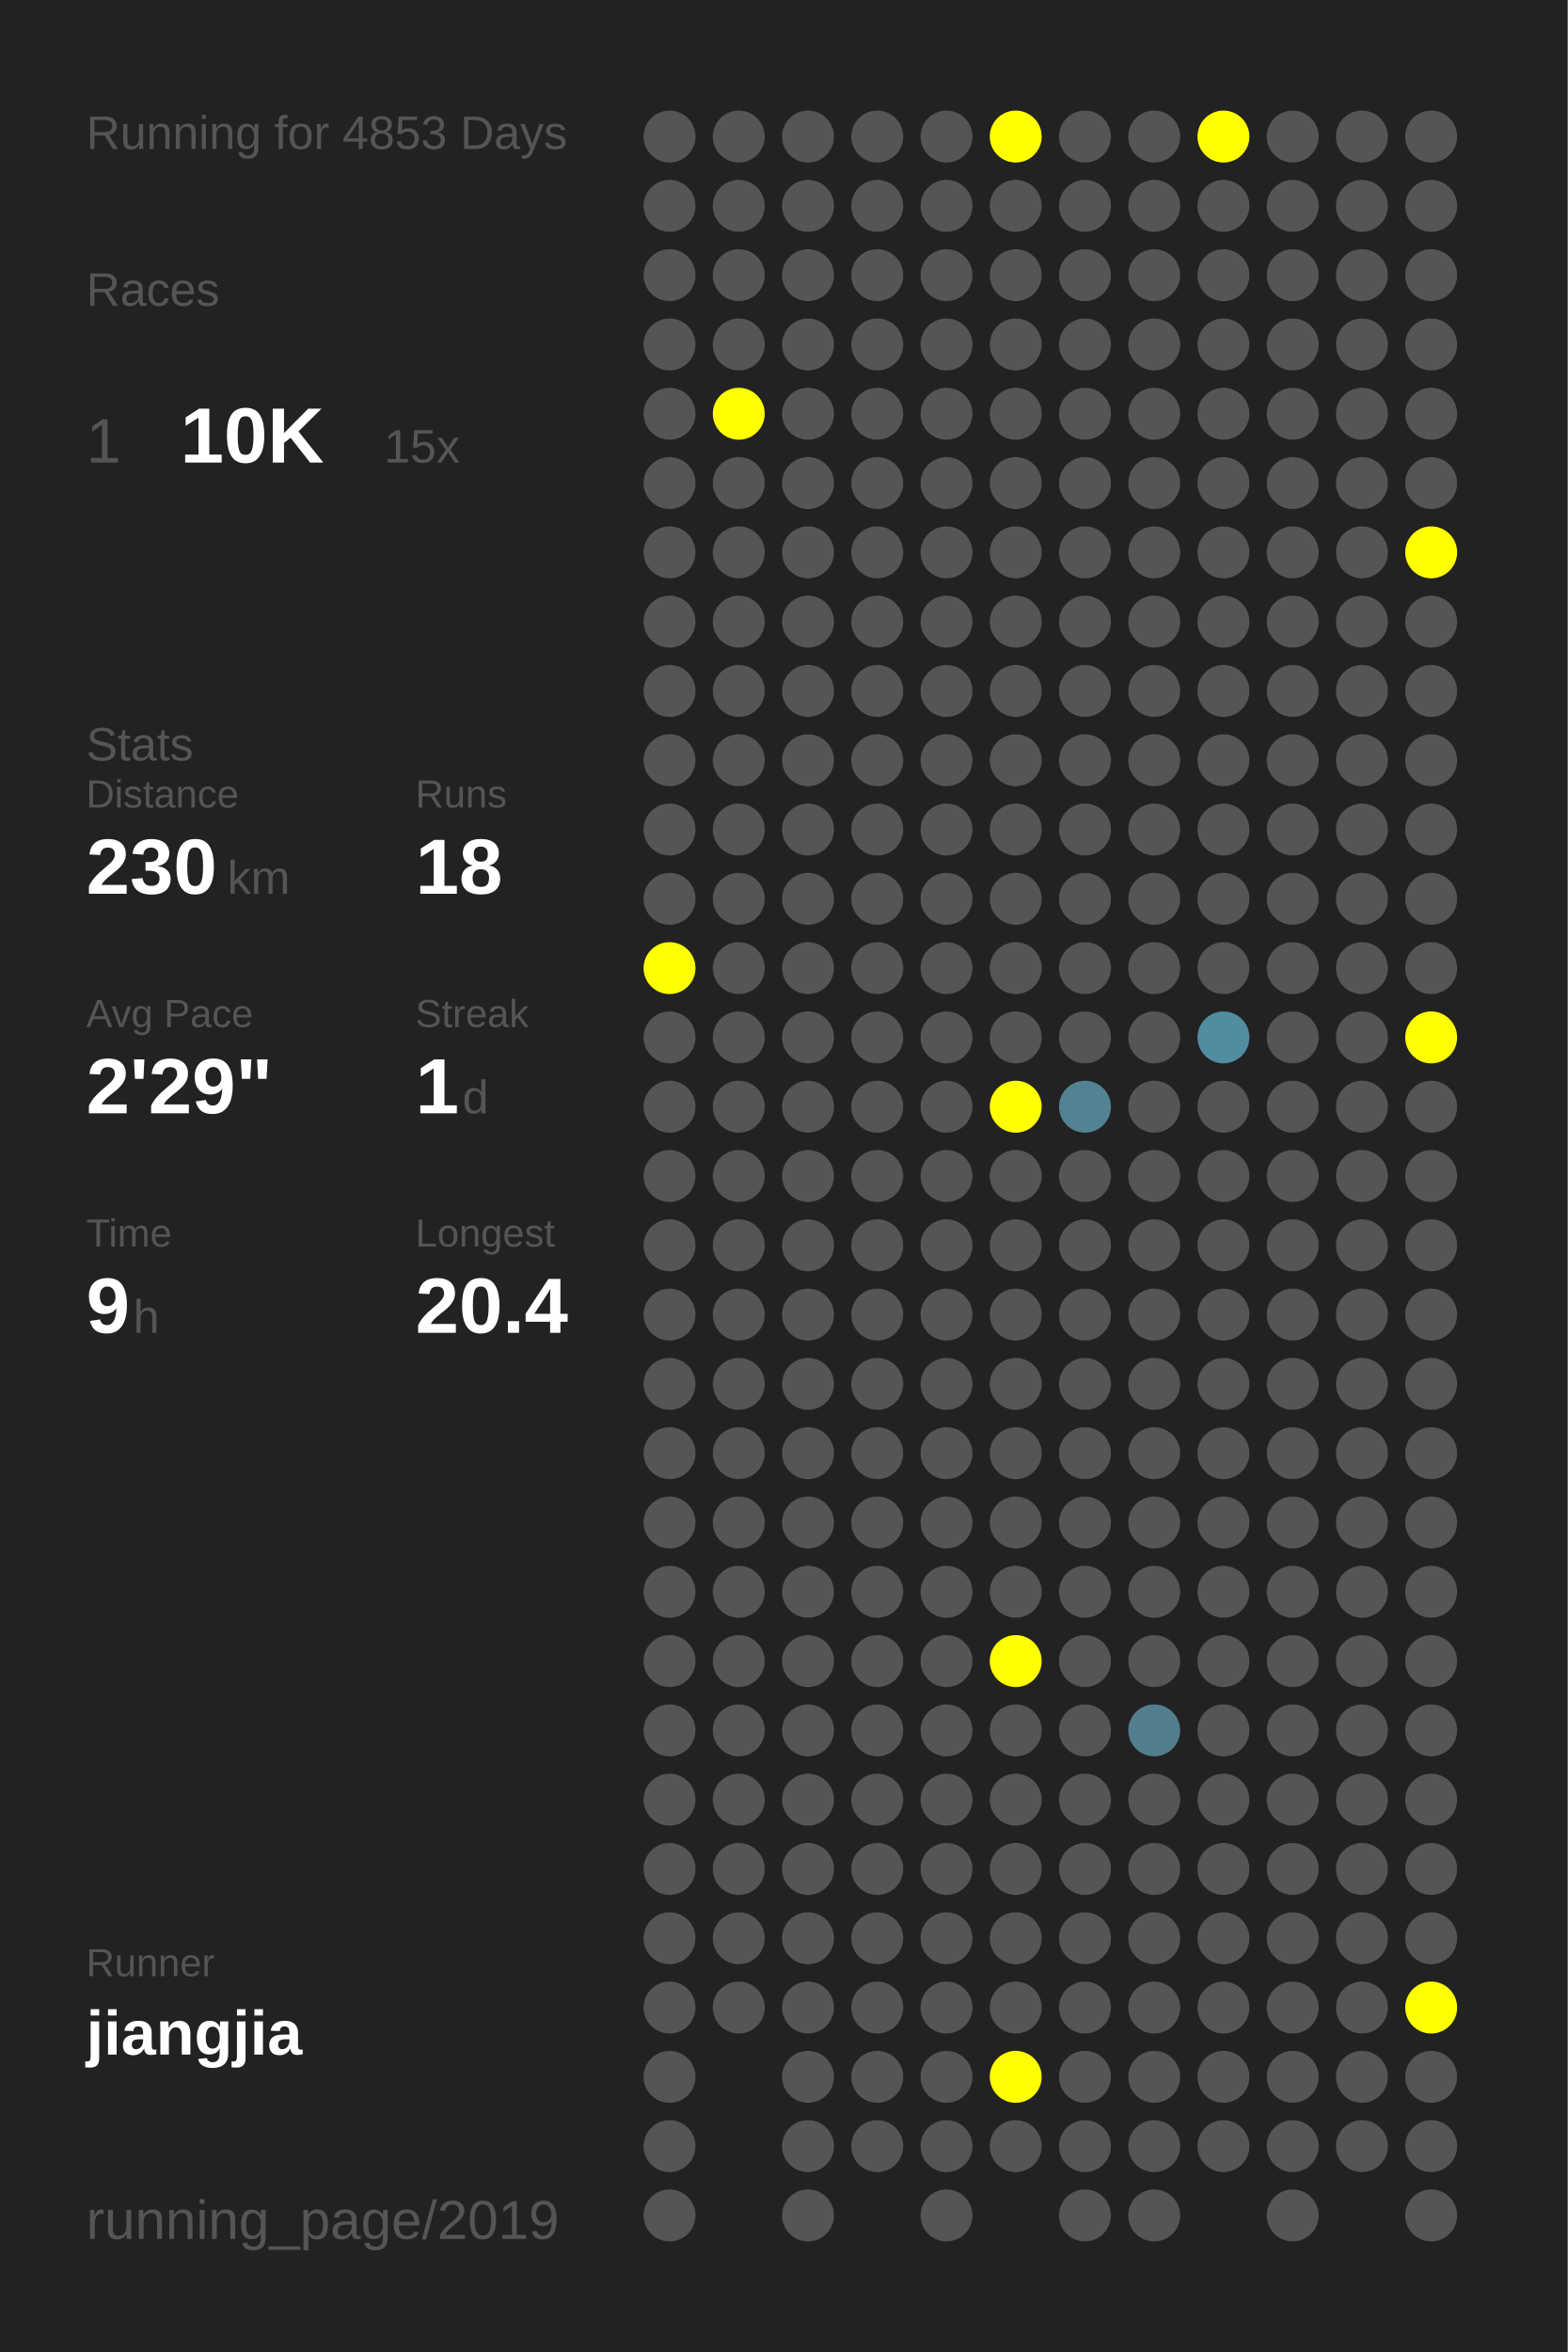
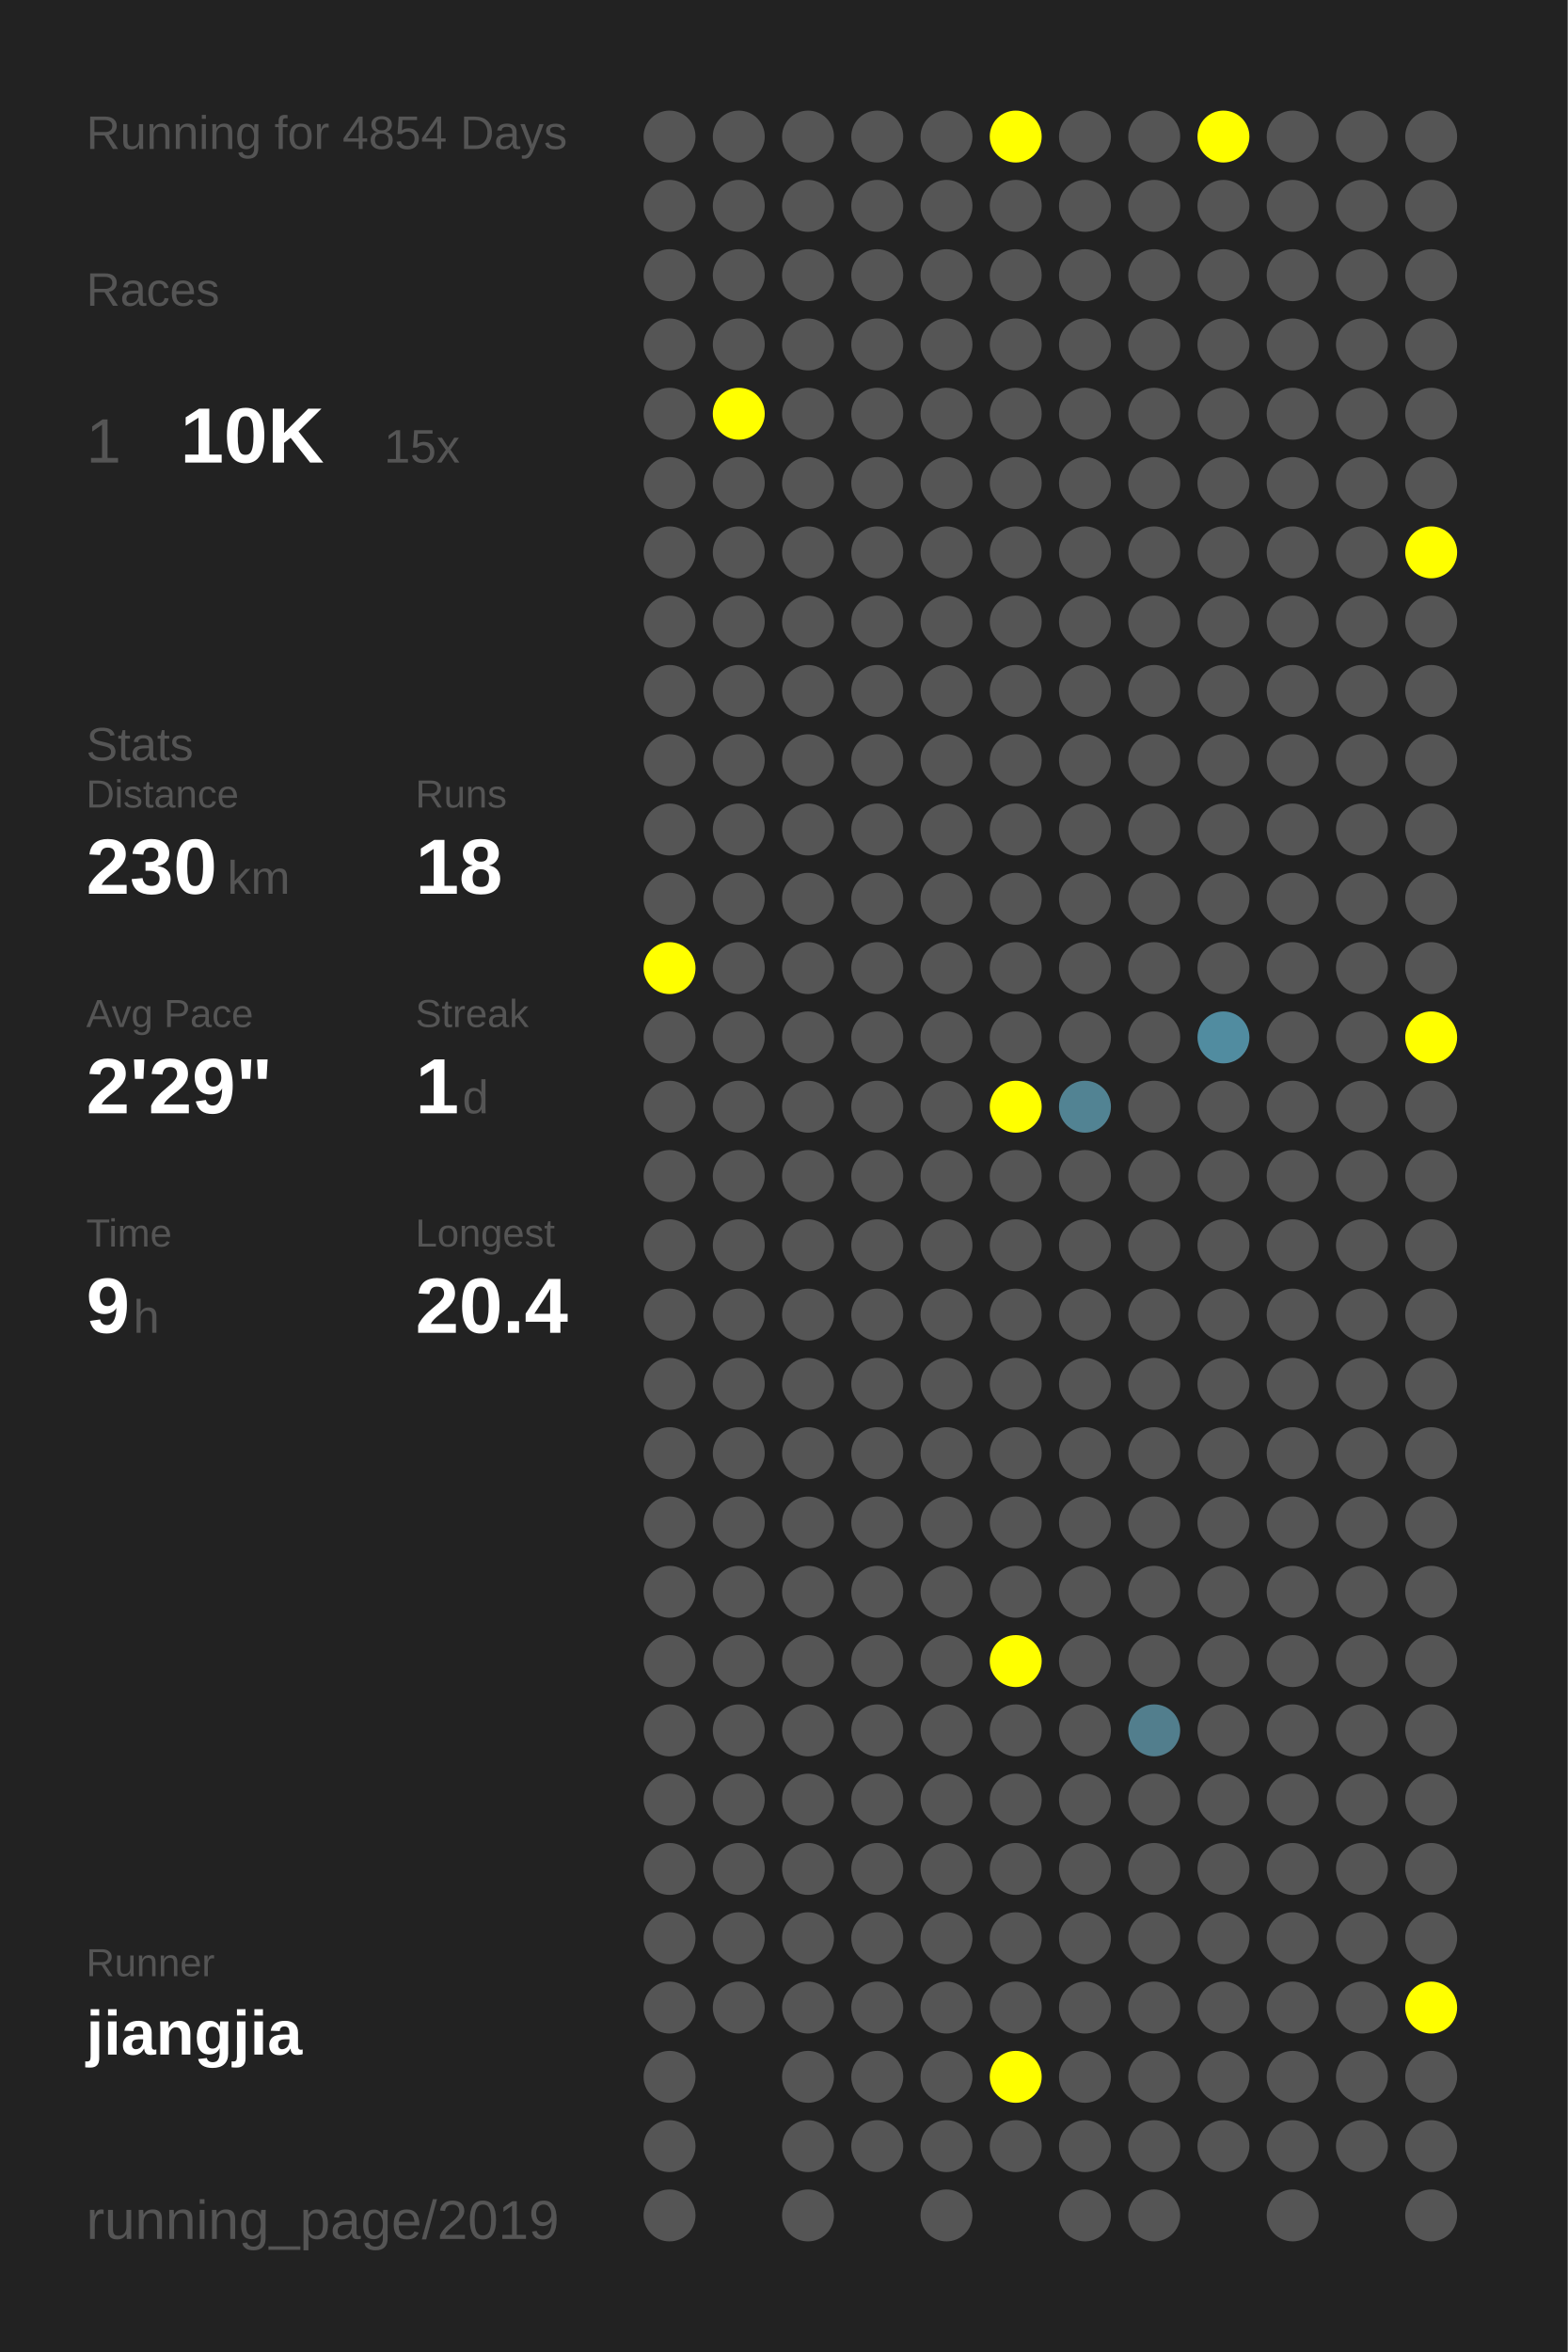
<svg xmlns="http://www.w3.org/2000/svg" baseProfile="full" height="300mm" version="1.1" viewBox="0,0,200,300" width="200mm">
  <defs />
  <rect fill="#222222" height="300" width="200" x="0" y="0" />
-   <text fill="#555555" style="font-size:6px; font-family:Arial;" x="11" y="19">Running for 4853 Days</text>
+   <text fill="#555555" style="font-size:6px; font-family:Arial;" x="11" y="19">Running for 4854 Days</text>
  <text fill="#555555" style="font-size:6px; font-family:Arial;" x="11" y="39">Races</text>
  <text fill="#555555" style="font-size:8px; font-family:Arial;" x="11" y="59">1</text>
  <text fill="#FFFFFF" style="font-size:10px; font-family:Arial; font-weight:bold;" x="23" y="59">10K</text>
  <text fill="#555555" style="font-size:6px; font-family:Arial;" x="49" y="59">15x</text>
  <text fill="#555555" style="font-size:6px; font-family:Arial;" x="11" y="97">Stats</text>
  <text fill="#555555" style="font-size:5px; font-family:Arial;" x="11" y="103">Distance</text>
  <text fill="#FFFFFF" style="font-size:10px; font-family:Arial; font-weight:bold;" x="11" y="114">230</text>
  <text fill="#555555" style="font-size:6px; font-family:Arial;" x="29" y="114">km</text>
  <text fill="#555555" style="font-size:5px; font-family:Arial;" x="53" y="103">Runs</text>
  <text fill="#FFFFFF" style="font-size:10px; font-family:Arial; font-weight:bold;" x="53" y="114">18</text>
  <text fill="#555555" style="font-size:5px; font-family:Arial;" x="11" y="131">Avg Pace</text>
  <text fill="#FFFFFF" style="font-size:10px; font-family:Arial; font-weight:bold;" x="11" y="142">2'29"</text>
  <text fill="#555555" style="font-size:5px; font-family:Arial;" x="53" y="131">Streak</text>
  <text fill="#FFFFFF" style="font-size:10px; font-family:Arial; font-weight:bold;" x="53" y="142">1</text>
  <text fill="#555555" style="font-size:6px; font-family:Arial;" x="59" y="142">d</text>
  <text fill="#555555" style="font-size:5px; font-family:Arial;" x="11" y="159">Time</text>
  <text fill="#FFFFFF" style="font-size:10px; font-family:Arial; font-weight:bold;" x="11" y="170">9</text>
  <text fill="#555555" style="font-size:6px; font-family:Arial;" x="17" y="170">h</text>
  <text fill="#555555" style="font-size:5px; font-family:Arial;" x="53" y="159">Longest</text>
  <text fill="#FFFFFF" style="font-size:10px; font-family:Arial; font-weight:bold;" x="53" y="170">20.4</text>
  <text fill="#555555" style="font-size:5px; font-family:Arial;" x="11" y="252.065">Runner</text>
  <text fill="#FFFFFF" style="font-size:8px; font-family:Arial; font-weight:bold;" x="11" y="262.065">jiangjia</text>
  <text fill="#555555" style="font-size:7px; font-family:Arial;" x="11" y="285.581">running_page/2019</text>
  <circle cx="85.417" cy="17.419" fill="#555555" r="3.312" />
  <circle cx="85.417" cy="26.258" fill="#555555" r="3.312" />
  <circle cx="85.417" cy="35.097" fill="#555555" r="3.312" />
  <circle cx="85.417" cy="43.935" fill="#555555" r="3.312" />
  <circle cx="85.417" cy="52.774" fill="#555555" r="3.312" />
  <circle cx="85.417" cy="61.613" fill="#555555" r="3.312" />
  <circle cx="85.417" cy="70.452" fill="#555555" r="3.312" />
  <circle cx="85.417" cy="79.29" fill="#555555" r="3.312" />
  <circle cx="85.417" cy="88.129" fill="#555555" r="3.312" />
  <circle cx="85.417" cy="96.968" fill="#555555" r="3.312" />
  <circle cx="85.417" cy="105.806" fill="#555555" r="3.312" />
  <circle cx="85.417" cy="114.645" fill="#555555" r="3.312" />
  <circle cx="85.417" cy="123.484" fill="#FFFF00" r="3.312" />
  <circle cx="85.417" cy="132.323" fill="#555555" r="3.312" />
  <circle cx="85.417" cy="141.161" fill="#555555" r="3.312" />
  <circle cx="85.417" cy="150" fill="#555555" r="3.312" />
  <circle cx="85.417" cy="158.839" fill="#555555" r="3.312" />
  <circle cx="85.417" cy="167.677" fill="#555555" r="3.312" />
  <circle cx="85.417" cy="176.516" fill="#555555" r="3.312" />
  <circle cx="85.417" cy="185.355" fill="#555555" r="3.312" />
  <circle cx="85.417" cy="194.194" fill="#555555" r="3.312" />
  <circle cx="85.417" cy="203.032" fill="#555555" r="3.312" />
  <circle cx="85.417" cy="211.871" fill="#555555" r="3.312" />
  <circle cx="85.417" cy="220.71" fill="#555555" r="3.312" />
  <circle cx="85.417" cy="229.548" fill="#555555" r="3.312" />
  <circle cx="85.417" cy="238.387" fill="#555555" r="3.312" />
  <circle cx="85.417" cy="247.226" fill="#555555" r="3.312" />
  <circle cx="85.417" cy="256.065" fill="#555555" r="3.312" />
  <circle cx="85.417" cy="264.903" fill="#555555" r="3.312" />
  <circle cx="85.417" cy="273.742" fill="#555555" r="3.312" />
  <circle cx="85.417" cy="282.581" fill="#555555" r="3.312" />
  <circle cx="94.25" cy="17.419" fill="#555555" r="3.312" />
  <circle cx="94.25" cy="26.258" fill="#555555" r="3.312" />
  <circle cx="94.25" cy="35.097" fill="#555555" r="3.312" />
  <circle cx="94.25" cy="43.935" fill="#555555" r="3.312" />
  <circle cx="94.25" cy="52.774" fill="#FFFF00" r="3.312" />
  <circle cx="94.25" cy="61.613" fill="#555555" r="3.312" />
  <circle cx="94.25" cy="70.452" fill="#555555" r="3.312" />
  <circle cx="94.25" cy="79.29" fill="#555555" r="3.312" />
  <circle cx="94.25" cy="88.129" fill="#555555" r="3.312" />
  <circle cx="94.25" cy="96.968" fill="#555555" r="3.312" />
  <circle cx="94.25" cy="105.806" fill="#555555" r="3.312" />
  <circle cx="94.25" cy="114.645" fill="#555555" r="3.312" />
  <circle cx="94.25" cy="123.484" fill="#555555" r="3.312" />
  <circle cx="94.25" cy="132.323" fill="#555555" r="3.312" />
  <circle cx="94.25" cy="141.161" fill="#555555" r="3.312" />
  <circle cx="94.25" cy="150" fill="#555555" r="3.312" />
  <circle cx="94.25" cy="158.839" fill="#555555" r="3.312" />
  <circle cx="94.25" cy="167.677" fill="#555555" r="3.312" />
  <circle cx="94.25" cy="176.516" fill="#555555" r="3.312" />
  <circle cx="94.25" cy="185.355" fill="#555555" r="3.312" />
  <circle cx="94.25" cy="194.194" fill="#555555" r="3.312" />
  <circle cx="94.25" cy="203.032" fill="#555555" r="3.312" />
  <circle cx="94.25" cy="211.871" fill="#555555" r="3.312" />
  <circle cx="94.25" cy="220.71" fill="#555555" r="3.312" />
  <circle cx="94.25" cy="229.548" fill="#555555" r="3.312" />
  <circle cx="94.25" cy="238.387" fill="#555555" r="3.312" />
  <circle cx="94.25" cy="247.226" fill="#555555" r="3.312" />
  <circle cx="94.25" cy="256.065" fill="#555555" r="3.312" />
  <circle cx="103.083" cy="17.419" fill="#555555" r="3.312" />
  <circle cx="103.083" cy="26.258" fill="#555555" r="3.312" />
  <circle cx="103.083" cy="35.097" fill="#555555" r="3.312" />
  <circle cx="103.083" cy="43.935" fill="#555555" r="3.312" />
  <circle cx="103.083" cy="52.774" fill="#555555" r="3.312" />
  <circle cx="103.083" cy="61.613" fill="#555555" r="3.312" />
  <circle cx="103.083" cy="70.452" fill="#555555" r="3.312" />
  <circle cx="103.083" cy="79.29" fill="#555555" r="3.312" />
  <circle cx="103.083" cy="88.129" fill="#555555" r="3.312" />
  <circle cx="103.083" cy="96.968" fill="#555555" r="3.312" />
  <circle cx="103.083" cy="105.806" fill="#555555" r="3.312" />
  <circle cx="103.083" cy="114.645" fill="#555555" r="3.312" />
  <circle cx="103.083" cy="123.484" fill="#555555" r="3.312" />
  <circle cx="103.083" cy="132.323" fill="#555555" r="3.312" />
  <circle cx="103.083" cy="141.161" fill="#555555" r="3.312" />
  <circle cx="103.083" cy="150" fill="#555555" r="3.312" />
  <circle cx="103.083" cy="158.839" fill="#555555" r="3.312" />
  <circle cx="103.083" cy="167.677" fill="#555555" r="3.312" />
  <circle cx="103.083" cy="176.516" fill="#555555" r="3.312" />
  <circle cx="103.083" cy="185.355" fill="#555555" r="3.312" />
  <circle cx="103.083" cy="194.194" fill="#555555" r="3.312" />
  <circle cx="103.083" cy="203.032" fill="#555555" r="3.312" />
  <circle cx="103.083" cy="211.871" fill="#555555" r="3.312" />
  <circle cx="103.083" cy="220.71" fill="#555555" r="3.312" />
  <circle cx="103.083" cy="229.548" fill="#555555" r="3.312" />
  <circle cx="103.083" cy="238.387" fill="#555555" r="3.312" />
  <circle cx="103.083" cy="247.226" fill="#555555" r="3.312" />
  <circle cx="103.083" cy="256.065" fill="#555555" r="3.312" />
  <circle cx="103.083" cy="264.903" fill="#555555" r="3.312" />
  <circle cx="103.083" cy="273.742" fill="#555555" r="3.312" />
  <circle cx="103.083" cy="282.581" fill="#555555" r="3.312" />
  <circle cx="111.917" cy="17.419" fill="#555555" r="3.312" />
  <circle cx="111.917" cy="26.258" fill="#555555" r="3.312" />
  <circle cx="111.917" cy="35.097" fill="#555555" r="3.312" />
  <circle cx="111.917" cy="43.935" fill="#555555" r="3.312" />
  <circle cx="111.917" cy="52.774" fill="#555555" r="3.312" />
  <circle cx="111.917" cy="61.613" fill="#555555" r="3.312" />
  <circle cx="111.917" cy="70.452" fill="#555555" r="3.312" />
  <circle cx="111.917" cy="79.29" fill="#555555" r="3.312" />
  <circle cx="111.917" cy="88.129" fill="#555555" r="3.312" />
  <circle cx="111.917" cy="96.968" fill="#555555" r="3.312" />
  <circle cx="111.917" cy="105.806" fill="#555555" r="3.312" />
  <circle cx="111.917" cy="114.645" fill="#555555" r="3.312" />
  <circle cx="111.917" cy="123.484" fill="#555555" r="3.312" />
  <circle cx="111.917" cy="132.323" fill="#555555" r="3.312" />
  <circle cx="111.917" cy="141.161" fill="#555555" r="3.312" />
  <circle cx="111.917" cy="150" fill="#555555" r="3.312" />
  <circle cx="111.917" cy="158.839" fill="#555555" r="3.312" />
  <circle cx="111.917" cy="167.677" fill="#555555" r="3.312" />
  <circle cx="111.917" cy="176.516" fill="#555555" r="3.312" />
  <circle cx="111.917" cy="185.355" fill="#555555" r="3.312" />
  <circle cx="111.917" cy="194.194" fill="#555555" r="3.312" />
  <circle cx="111.917" cy="203.032" fill="#555555" r="3.312" />
  <circle cx="111.917" cy="211.871" fill="#555555" r="3.312" />
  <circle cx="111.917" cy="220.71" fill="#555555" r="3.312" />
  <circle cx="111.917" cy="229.548" fill="#555555" r="3.312" />
  <circle cx="111.917" cy="238.387" fill="#555555" r="3.312" />
  <circle cx="111.917" cy="247.226" fill="#555555" r="3.312" />
  <circle cx="111.917" cy="256.065" fill="#555555" r="3.312" />
  <circle cx="111.917" cy="264.903" fill="#555555" r="3.312" />
  <circle cx="111.917" cy="273.742" fill="#555555" r="3.312" />
  <circle cx="120.75" cy="17.419" fill="#555555" r="3.312" />
  <circle cx="120.75" cy="26.258" fill="#555555" r="3.312" />
  <circle cx="120.75" cy="35.097" fill="#555555" r="3.312" />
  <circle cx="120.75" cy="43.935" fill="#555555" r="3.312" />
  <circle cx="120.75" cy="52.774" fill="#555555" r="3.312" />
  <circle cx="120.75" cy="61.613" fill="#555555" r="3.312" />
  <circle cx="120.75" cy="70.452" fill="#555555" r="3.312" />
  <circle cx="120.75" cy="79.29" fill="#555555" r="3.312" />
  <circle cx="120.75" cy="88.129" fill="#555555" r="3.312" />
  <circle cx="120.75" cy="96.968" fill="#555555" r="3.312" />
  <circle cx="120.75" cy="105.806" fill="#555555" r="3.312" />
  <circle cx="120.75" cy="114.645" fill="#555555" r="3.312" />
  <circle cx="120.75" cy="123.484" fill="#555555" r="3.312" />
  <circle cx="120.75" cy="132.323" fill="#555555" r="3.312" />
  <circle cx="120.75" cy="141.161" fill="#555555" r="3.312" />
  <circle cx="120.75" cy="150" fill="#555555" r="3.312" />
  <circle cx="120.75" cy="158.839" fill="#555555" r="3.312" />
  <circle cx="120.75" cy="167.677" fill="#555555" r="3.312" />
  <circle cx="120.75" cy="176.516" fill="#555555" r="3.312" />
  <circle cx="120.75" cy="185.355" fill="#555555" r="3.312" />
  <circle cx="120.75" cy="194.194" fill="#555555" r="3.312" />
  <circle cx="120.75" cy="203.032" fill="#555555" r="3.312" />
  <circle cx="120.75" cy="211.871" fill="#555555" r="3.312" />
  <circle cx="120.75" cy="220.71" fill="#555555" r="3.312" />
  <circle cx="120.75" cy="229.548" fill="#555555" r="3.312" />
  <circle cx="120.75" cy="238.387" fill="#555555" r="3.312" />
  <circle cx="120.75" cy="247.226" fill="#555555" r="3.312" />
  <circle cx="120.75" cy="256.065" fill="#555555" r="3.312" />
  <circle cx="120.75" cy="264.903" fill="#555555" r="3.312" />
  <circle cx="120.75" cy="273.742" fill="#555555" r="3.312" />
  <circle cx="120.75" cy="282.581" fill="#555555" r="3.312" />
  <circle cx="129.583" cy="17.419" fill="#FFFF00" r="3.312" />
  <circle cx="129.583" cy="26.258" fill="#555555" r="3.312" />
  <circle cx="129.583" cy="35.097" fill="#555555" r="3.312" />
  <circle cx="129.583" cy="43.935" fill="#555555" r="3.312" />
  <circle cx="129.583" cy="52.774" fill="#555555" r="3.312" />
  <circle cx="129.583" cy="61.613" fill="#555555" r="3.312" />
  <circle cx="129.583" cy="70.452" fill="#555555" r="3.312" />
  <circle cx="129.583" cy="79.29" fill="#555555" r="3.312" />
  <circle cx="129.583" cy="88.129" fill="#555555" r="3.312" />
  <circle cx="129.583" cy="96.968" fill="#555555" r="3.312" />
  <circle cx="129.583" cy="105.806" fill="#555555" r="3.312" />
  <circle cx="129.583" cy="114.645" fill="#555555" r="3.312" />
  <circle cx="129.583" cy="123.484" fill="#555555" r="3.312" />
  <circle cx="129.583" cy="132.323" fill="#555555" r="3.312" />
  <circle cx="129.583" cy="141.161" fill="#FFFF00" r="3.312" />
  <circle cx="129.583" cy="150" fill="#555555" r="3.312" />
  <circle cx="129.583" cy="158.839" fill="#555555" r="3.312" />
  <circle cx="129.583" cy="167.677" fill="#555555" r="3.312" />
  <circle cx="129.583" cy="176.516" fill="#555555" r="3.312" />
  <circle cx="129.583" cy="185.355" fill="#555555" r="3.312" />
  <circle cx="129.583" cy="194.194" fill="#555555" r="3.312" />
  <circle cx="129.583" cy="203.032" fill="#555555" r="3.312" />
  <circle cx="129.583" cy="211.871" fill="#FFFF00" r="3.312" />
  <circle cx="129.583" cy="220.71" fill="#555555" r="3.312" />
  <circle cx="129.583" cy="229.548" fill="#555555" r="3.312" />
  <circle cx="129.583" cy="238.387" fill="#555555" r="3.312" />
  <circle cx="129.583" cy="247.226" fill="#555555" r="3.312" />
  <circle cx="129.583" cy="256.065" fill="#555555" r="3.312" />
  <circle cx="129.583" cy="264.903" fill="#FFFF00" r="3.312" />
  <circle cx="129.583" cy="273.742" fill="#555555" r="3.312" />
  <circle cx="138.417" cy="17.419" fill="#555555" r="3.312" />
  <circle cx="138.417" cy="26.258" fill="#555555" r="3.312" />
  <circle cx="138.417" cy="35.097" fill="#555555" r="3.312" />
  <circle cx="138.417" cy="43.935" fill="#555555" r="3.312" />
  <circle cx="138.417" cy="52.774" fill="#555555" r="3.312" />
  <circle cx="138.417" cy="61.613" fill="#555555" r="3.312" />
  <circle cx="138.417" cy="70.452" fill="#555555" r="3.312" />
  <circle cx="138.417" cy="79.29" fill="#555555" r="3.312" />
  <circle cx="138.417" cy="88.129" fill="#555555" r="3.312" />
  <circle cx="138.417" cy="96.968" fill="#555555" r="3.312" />
  <circle cx="138.417" cy="105.806" fill="#555555" r="3.312" />
  <circle cx="138.417" cy="114.645" fill="#555555" r="3.312" />
  <circle cx="138.417" cy="123.484" fill="#555555" r="3.312" />
  <circle cx="138.417" cy="132.323" fill="#555555" r="3.312" />
  <circle cx="138.417" cy="141.161" fill="#528393" r="3.312" />
  <circle cx="138.417" cy="150" fill="#555555" r="3.312" />
  <circle cx="138.417" cy="158.839" fill="#555555" r="3.312" />
  <circle cx="138.417" cy="167.677" fill="#555555" r="3.312" />
  <circle cx="138.417" cy="176.516" fill="#555555" r="3.312" />
  <circle cx="138.417" cy="185.355" fill="#555555" r="3.312" />
  <circle cx="138.417" cy="194.194" fill="#555555" r="3.312" />
  <circle cx="138.417" cy="203.032" fill="#555555" r="3.312" />
  <circle cx="138.417" cy="211.871" fill="#555555" r="3.312" />
  <circle cx="138.417" cy="220.71" fill="#555555" r="3.312" />
  <circle cx="138.417" cy="229.548" fill="#555555" r="3.312" />
  <circle cx="138.417" cy="238.387" fill="#555555" r="3.312" />
  <circle cx="138.417" cy="247.226" fill="#555555" r="3.312" />
  <circle cx="138.417" cy="256.065" fill="#555555" r="3.312" />
  <circle cx="138.417" cy="264.903" fill="#555555" r="3.312" />
  <circle cx="138.417" cy="273.742" fill="#555555" r="3.312" />
  <circle cx="138.417" cy="282.581" fill="#555555" r="3.312" />
  <circle cx="147.25" cy="17.419" fill="#555555" r="3.312" />
  <circle cx="147.25" cy="26.258" fill="#555555" r="3.312" />
  <circle cx="147.25" cy="35.097" fill="#555555" r="3.312" />
  <circle cx="147.25" cy="43.935" fill="#555555" r="3.312" />
  <circle cx="147.25" cy="52.774" fill="#555555" r="3.312" />
  <circle cx="147.25" cy="61.613" fill="#555555" r="3.312" />
  <circle cx="147.25" cy="70.452" fill="#555555" r="3.312" />
  <circle cx="147.25" cy="79.29" fill="#555555" r="3.312" />
  <circle cx="147.25" cy="88.129" fill="#555555" r="3.312" />
  <circle cx="147.25" cy="96.968" fill="#555555" r="3.312" />
  <circle cx="147.25" cy="105.806" fill="#555555" r="3.312" />
  <circle cx="147.25" cy="114.645" fill="#555555" r="3.312" />
  <circle cx="147.25" cy="123.484" fill="#555555" r="3.312" />
  <circle cx="147.25" cy="132.323" fill="#555555" r="3.312" />
  <circle cx="147.25" cy="141.161" fill="#555555" r="3.312" />
  <circle cx="147.25" cy="150" fill="#555555" r="3.312" />
  <circle cx="147.25" cy="158.839" fill="#555555" r="3.312" />
  <circle cx="147.25" cy="167.677" fill="#555555" r="3.312" />
  <circle cx="147.25" cy="176.516" fill="#555555" r="3.312" />
  <circle cx="147.25" cy="185.355" fill="#555555" r="3.312" />
  <circle cx="147.25" cy="194.194" fill="#555555" r="3.312" />
  <circle cx="147.25" cy="203.032" fill="#555555" r="3.312" />
  <circle cx="147.25" cy="211.871" fill="#555555" r="3.312" />
  <circle cx="147.25" cy="220.71" fill="#527e8d" r="3.312" />
  <circle cx="147.25" cy="229.548" fill="#555555" r="3.312" />
  <circle cx="147.25" cy="238.387" fill="#555555" r="3.312" />
  <circle cx="147.25" cy="247.226" fill="#555555" r="3.312" />
  <circle cx="147.25" cy="256.065" fill="#555555" r="3.312" />
  <circle cx="147.25" cy="264.903" fill="#555555" r="3.312" />
  <circle cx="147.25" cy="273.742" fill="#555555" r="3.312" />
  <circle cx="147.25" cy="282.581" fill="#555555" r="3.312" />
  <circle cx="156.083" cy="17.419" fill="#FFFF00" r="3.312" />
  <circle cx="156.083" cy="26.258" fill="#555555" r="3.312" />
  <circle cx="156.083" cy="35.097" fill="#555555" r="3.312" />
  <circle cx="156.083" cy="43.935" fill="#555555" r="3.312" />
  <circle cx="156.083" cy="52.774" fill="#555555" r="3.312" />
  <circle cx="156.083" cy="61.613" fill="#555555" r="3.312" />
  <circle cx="156.083" cy="70.452" fill="#555555" r="3.312" />
  <circle cx="156.083" cy="79.29" fill="#555555" r="3.312" />
  <circle cx="156.083" cy="88.129" fill="#555555" r="3.312" />
  <circle cx="156.083" cy="96.968" fill="#555555" r="3.312" />
  <circle cx="156.083" cy="105.806" fill="#555555" r="3.312" />
  <circle cx="156.083" cy="114.645" fill="#555555" r="3.312" />
  <circle cx="156.083" cy="123.484" fill="#555555" r="3.312" />
  <circle cx="156.083" cy="132.323" fill="#518ca0" r="3.312" />
  <circle cx="156.083" cy="141.161" fill="#555555" r="3.312" />
  <circle cx="156.083" cy="150" fill="#555555" r="3.312" />
  <circle cx="156.083" cy="158.839" fill="#555555" r="3.312" />
  <circle cx="156.083" cy="167.677" fill="#555555" r="3.312" />
  <circle cx="156.083" cy="176.516" fill="#555555" r="3.312" />
  <circle cx="156.083" cy="185.355" fill="#555555" r="3.312" />
  <circle cx="156.083" cy="194.194" fill="#555555" r="3.312" />
  <circle cx="156.083" cy="203.032" fill="#555555" r="3.312" />
  <circle cx="156.083" cy="211.871" fill="#555555" r="3.312" />
  <circle cx="156.083" cy="220.71" fill="#555555" r="3.312" />
  <circle cx="156.083" cy="229.548" fill="#555555" r="3.312" />
  <circle cx="156.083" cy="238.387" fill="#555555" r="3.312" />
  <circle cx="156.083" cy="247.226" fill="#555555" r="3.312" />
  <circle cx="156.083" cy="256.065" fill="#555555" r="3.312" />
  <circle cx="156.083" cy="264.903" fill="#555555" r="3.312" />
  <circle cx="156.083" cy="273.742" fill="#555555" r="3.312" />
  <circle cx="164.917" cy="17.419" fill="#555555" r="3.312" />
  <circle cx="164.917" cy="26.258" fill="#555555" r="3.312" />
  <circle cx="164.917" cy="35.097" fill="#555555" r="3.312" />
  <circle cx="164.917" cy="43.935" fill="#555555" r="3.312" />
  <circle cx="164.917" cy="52.774" fill="#555555" r="3.312" />
  <circle cx="164.917" cy="61.613" fill="#555555" r="3.312" />
  <circle cx="164.917" cy="70.452" fill="#555555" r="3.312" />
  <circle cx="164.917" cy="79.29" fill="#555555" r="3.312" />
  <circle cx="164.917" cy="88.129" fill="#555555" r="3.312" />
  <circle cx="164.917" cy="96.968" fill="#555555" r="3.312" />
  <circle cx="164.917" cy="105.806" fill="#555555" r="3.312" />
  <circle cx="164.917" cy="114.645" fill="#555555" r="3.312" />
  <circle cx="164.917" cy="123.484" fill="#555555" r="3.312" />
  <circle cx="164.917" cy="132.323" fill="#555555" r="3.312" />
  <circle cx="164.917" cy="141.161" fill="#555555" r="3.312" />
  <circle cx="164.917" cy="150" fill="#555555" r="3.312" />
  <circle cx="164.917" cy="158.839" fill="#555555" r="3.312" />
  <circle cx="164.917" cy="167.677" fill="#555555" r="3.312" />
  <circle cx="164.917" cy="176.516" fill="#555555" r="3.312" />
  <circle cx="164.917" cy="185.355" fill="#555555" r="3.312" />
  <circle cx="164.917" cy="194.194" fill="#555555" r="3.312" />
  <circle cx="164.917" cy="203.032" fill="#555555" r="3.312" />
  <circle cx="164.917" cy="211.871" fill="#555555" r="3.312" />
  <circle cx="164.917" cy="220.71" fill="#555555" r="3.312" />
  <circle cx="164.917" cy="229.548" fill="#555555" r="3.312" />
  <circle cx="164.917" cy="238.387" fill="#555555" r="3.312" />
  <circle cx="164.917" cy="247.226" fill="#555555" r="3.312" />
  <circle cx="164.917" cy="256.065" fill="#555555" r="3.312" />
  <circle cx="164.917" cy="264.903" fill="#555555" r="3.312" />
  <circle cx="164.917" cy="273.742" fill="#555555" r="3.312" />
  <circle cx="164.917" cy="282.581" fill="#555555" r="3.312" />
  <circle cx="173.75" cy="17.419" fill="#555555" r="3.312" />
  <circle cx="173.75" cy="26.258" fill="#555555" r="3.312" />
  <circle cx="173.75" cy="35.097" fill="#555555" r="3.312" />
  <circle cx="173.75" cy="43.935" fill="#555555" r="3.312" />
  <circle cx="173.75" cy="52.774" fill="#555555" r="3.312" />
  <circle cx="173.75" cy="61.613" fill="#555555" r="3.312" />
  <circle cx="173.75" cy="70.452" fill="#555555" r="3.312" />
  <circle cx="173.75" cy="79.29" fill="#555555" r="3.312" />
  <circle cx="173.75" cy="88.129" fill="#555555" r="3.312" />
  <circle cx="173.75" cy="96.968" fill="#555555" r="3.312" />
  <circle cx="173.75" cy="105.806" fill="#555555" r="3.312" />
  <circle cx="173.75" cy="114.645" fill="#555555" r="3.312" />
  <circle cx="173.75" cy="123.484" fill="#555555" r="3.312" />
  <circle cx="173.75" cy="132.323" fill="#555555" r="3.312" />
  <circle cx="173.75" cy="141.161" fill="#555555" r="3.312" />
  <circle cx="173.75" cy="150" fill="#555555" r="3.312" />
  <circle cx="173.75" cy="158.839" fill="#555555" r="3.312" />
  <circle cx="173.75" cy="167.677" fill="#555555" r="3.312" />
  <circle cx="173.75" cy="176.516" fill="#555555" r="3.312" />
  <circle cx="173.75" cy="185.355" fill="#555555" r="3.312" />
  <circle cx="173.75" cy="194.194" fill="#555555" r="3.312" />
  <circle cx="173.75" cy="203.032" fill="#555555" r="3.312" />
  <circle cx="173.75" cy="211.871" fill="#555555" r="3.312" />
  <circle cx="173.75" cy="220.71" fill="#555555" r="3.312" />
  <circle cx="173.75" cy="229.548" fill="#555555" r="3.312" />
  <circle cx="173.75" cy="238.387" fill="#555555" r="3.312" />
  <circle cx="173.75" cy="247.226" fill="#555555" r="3.312" />
  <circle cx="173.75" cy="256.065" fill="#555555" r="3.312" />
  <circle cx="173.75" cy="264.903" fill="#555555" r="3.312" />
  <circle cx="173.75" cy="273.742" fill="#555555" r="3.312" />
  <circle cx="182.583" cy="17.419" fill="#555555" r="3.312" />
  <circle cx="182.583" cy="26.258" fill="#555555" r="3.312" />
  <circle cx="182.583" cy="35.097" fill="#555555" r="3.312" />
  <circle cx="182.583" cy="43.935" fill="#555555" r="3.312" />
  <circle cx="182.583" cy="52.774" fill="#555555" r="3.312" />
  <circle cx="182.583" cy="61.613" fill="#555555" r="3.312" />
  <circle cx="182.583" cy="70.452" fill="#FFFF00" r="3.312" />
  <circle cx="182.583" cy="79.29" fill="#555555" r="3.312" />
  <circle cx="182.583" cy="88.129" fill="#555555" r="3.312" />
  <circle cx="182.583" cy="96.968" fill="#555555" r="3.312" />
  <circle cx="182.583" cy="105.806" fill="#555555" r="3.312" />
  <circle cx="182.583" cy="114.645" fill="#555555" r="3.312" />
  <circle cx="182.583" cy="123.484" fill="#555555" r="3.312" />
  <circle cx="182.583" cy="132.323" fill="#FFFF00" r="3.312" />
  <circle cx="182.583" cy="141.161" fill="#555555" r="3.312" />
  <circle cx="182.583" cy="150" fill="#555555" r="3.312" />
  <circle cx="182.583" cy="158.839" fill="#555555" r="3.312" />
  <circle cx="182.583" cy="167.677" fill="#555555" r="3.312" />
  <circle cx="182.583" cy="176.516" fill="#555555" r="3.312" />
  <circle cx="182.583" cy="185.355" fill="#555555" r="3.312" />
  <circle cx="182.583" cy="194.194" fill="#555555" r="3.312" />
  <circle cx="182.583" cy="203.032" fill="#555555" r="3.312" />
  <circle cx="182.583" cy="211.871" fill="#555555" r="3.312" />
  <circle cx="182.583" cy="220.71" fill="#555555" r="3.312" />
  <circle cx="182.583" cy="229.548" fill="#555555" r="3.312" />
  <circle cx="182.583" cy="238.387" fill="#555555" r="3.312" />
  <circle cx="182.583" cy="247.226" fill="#555555" r="3.312" />
  <circle cx="182.583" cy="256.065" fill="#FFFF00" r="3.312" />
  <circle cx="182.583" cy="264.903" fill="#555555" r="3.312" />
  <circle cx="182.583" cy="273.742" fill="#555555" r="3.312" />
  <circle cx="182.583" cy="282.581" fill="#555555" r="3.312" />
</svg>
